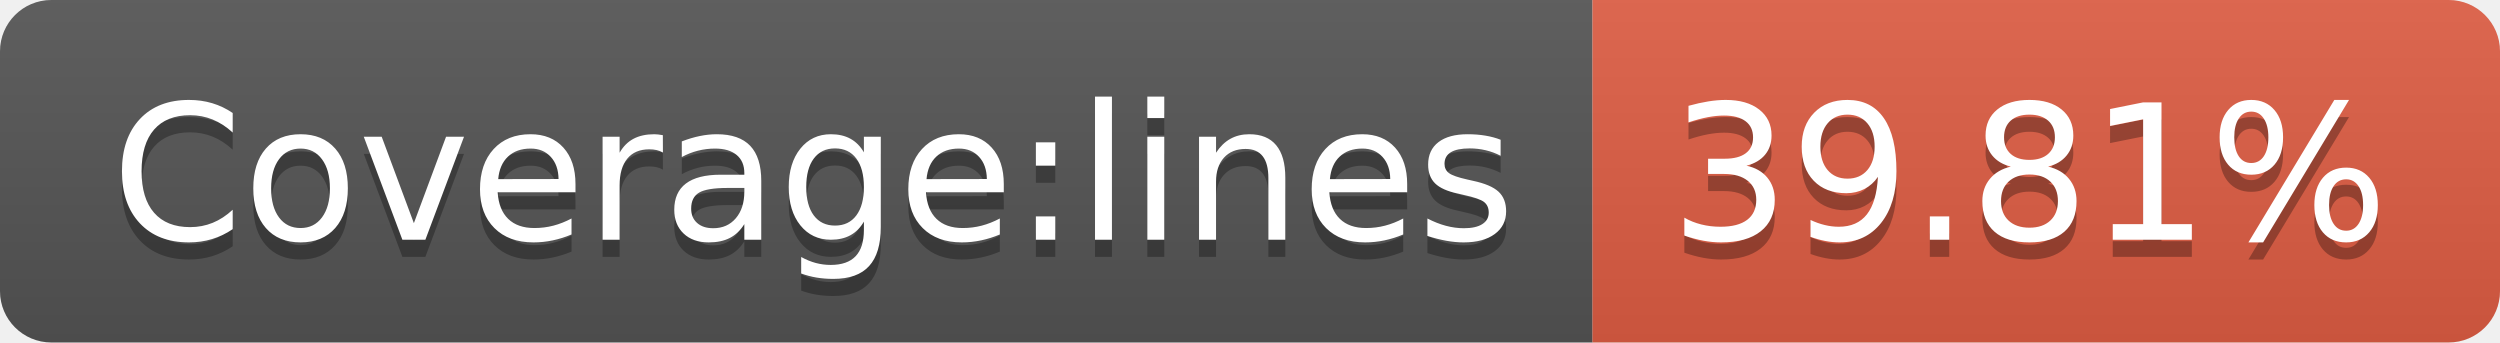
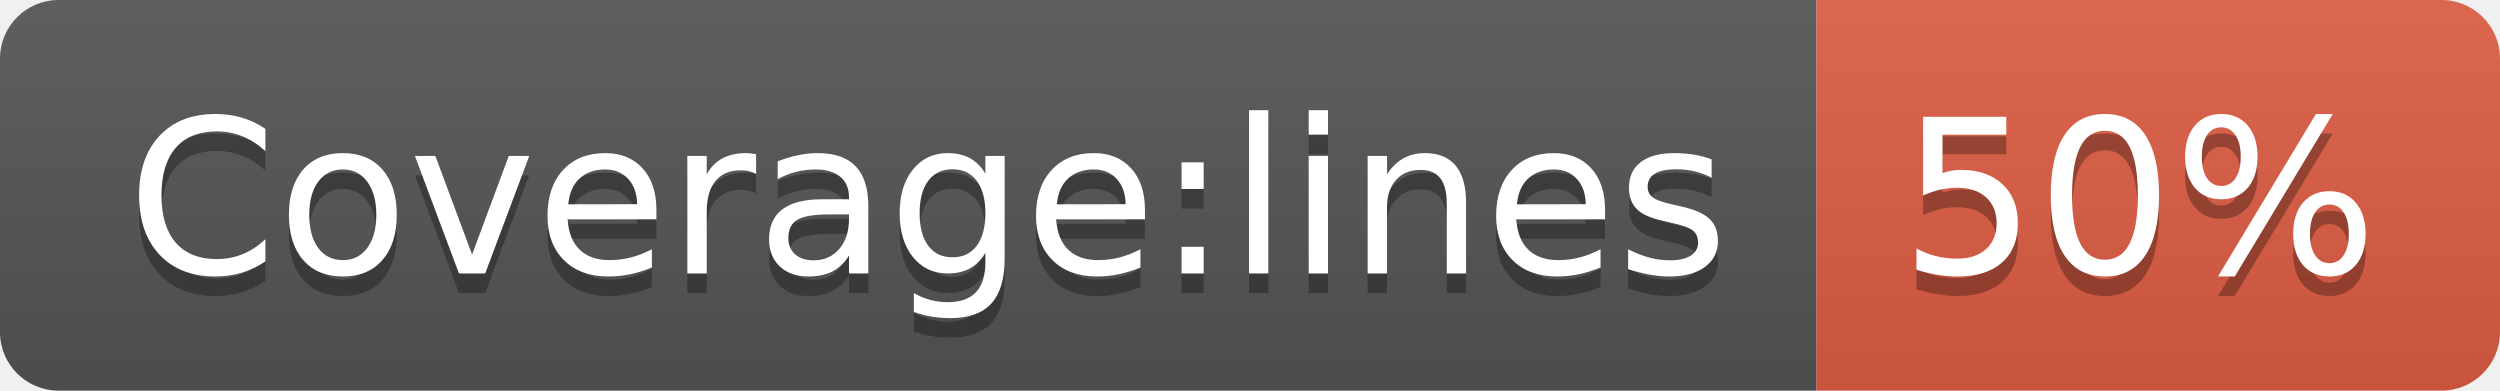
- <svg xmlns="http://www.w3.org/2000/svg" width="146" height="20" role="img" aria-label="Coverage:lines: 39.81%">
+ <svg xmlns="http://www.w3.org/2000/svg" width="128" height="20" role="img" aria-label="Coverage:lines: 50%">
  <linearGradient id="s" x2="0" y2="100%">
    <stop offset="0" stop-color="#bbb" stop-opacity=".1" />
    <stop offset="1" stop-opacity=".1" />
  </linearGradient>
  <clipPath id="r">
-     <rect width="146" height="20" rx="3" fill="#fff" />
+     <rect width="128" height="20" rx="3" fill="#fff" />
  </clipPath>
  <g clip-path="url(#r)">
    <rect width="93" height="20" fill="#555" />
-     <rect x="93" width="53" height="20" fill="#e05d44" />
-     <rect width="146" height="20" fill="url(#s)" />
+     <rect x="93" width="35" height="20" fill="#e05d44" />
+     <rect width="128" height="20" fill="url(#s)" />
  </g>
  <g fill="#fff" text-anchor="middle" font-family="Verdana,Geneva,DejaVu Sans,sans-serif" text-rendering="geometricPrecision" font-size="110">
    <text aria-hidden="true" x="475" y="150" fill="#010101" fill-opacity=".3" transform="scale(.1)" textLength="830">Coverage:lines</text>
    <text x="475" y="140" transform="scale(.1)" fill="#fff" textLength="830">Coverage:lines</text>
-     <text aria-hidden="true" x="1185" y="150" fill="#010101" fill-opacity=".3" transform="scale(.1)" textLength="430">39.81%</text>
-     <text x="1185" y="140" transform="scale(.1)" fill="#fff" textLength="430">39.81%</text>
+     <text aria-hidden="true" x="1095" y="150" fill="#010101" fill-opacity=".3" transform="scale(.1)" textLength="250">50%</text>
+     <text x="1095" y="140" transform="scale(.1)" fill="#fff" textLength="250">50%</text>
  </g>
</svg>
